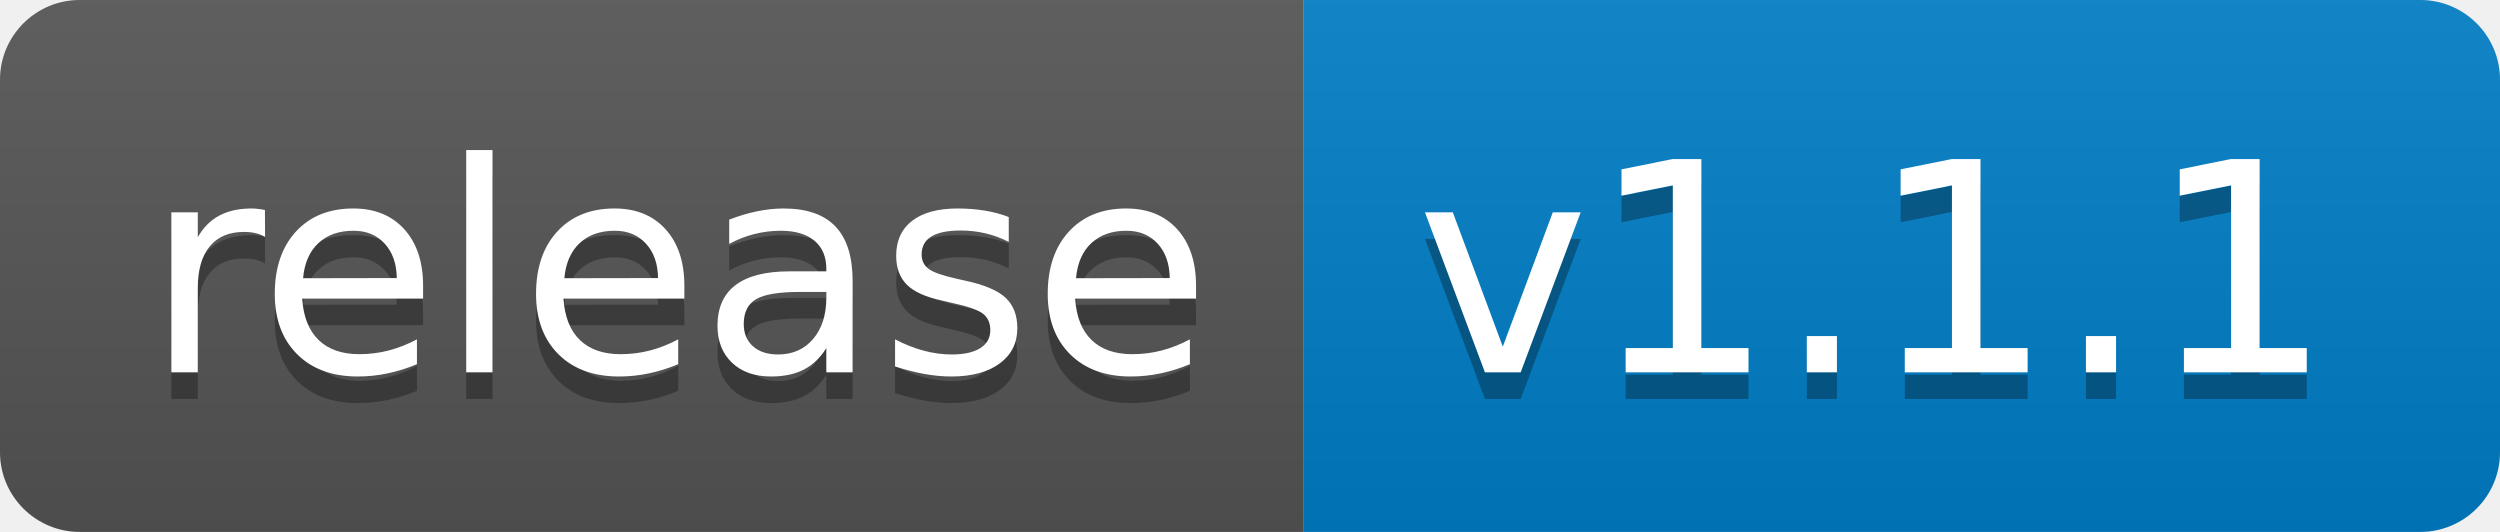
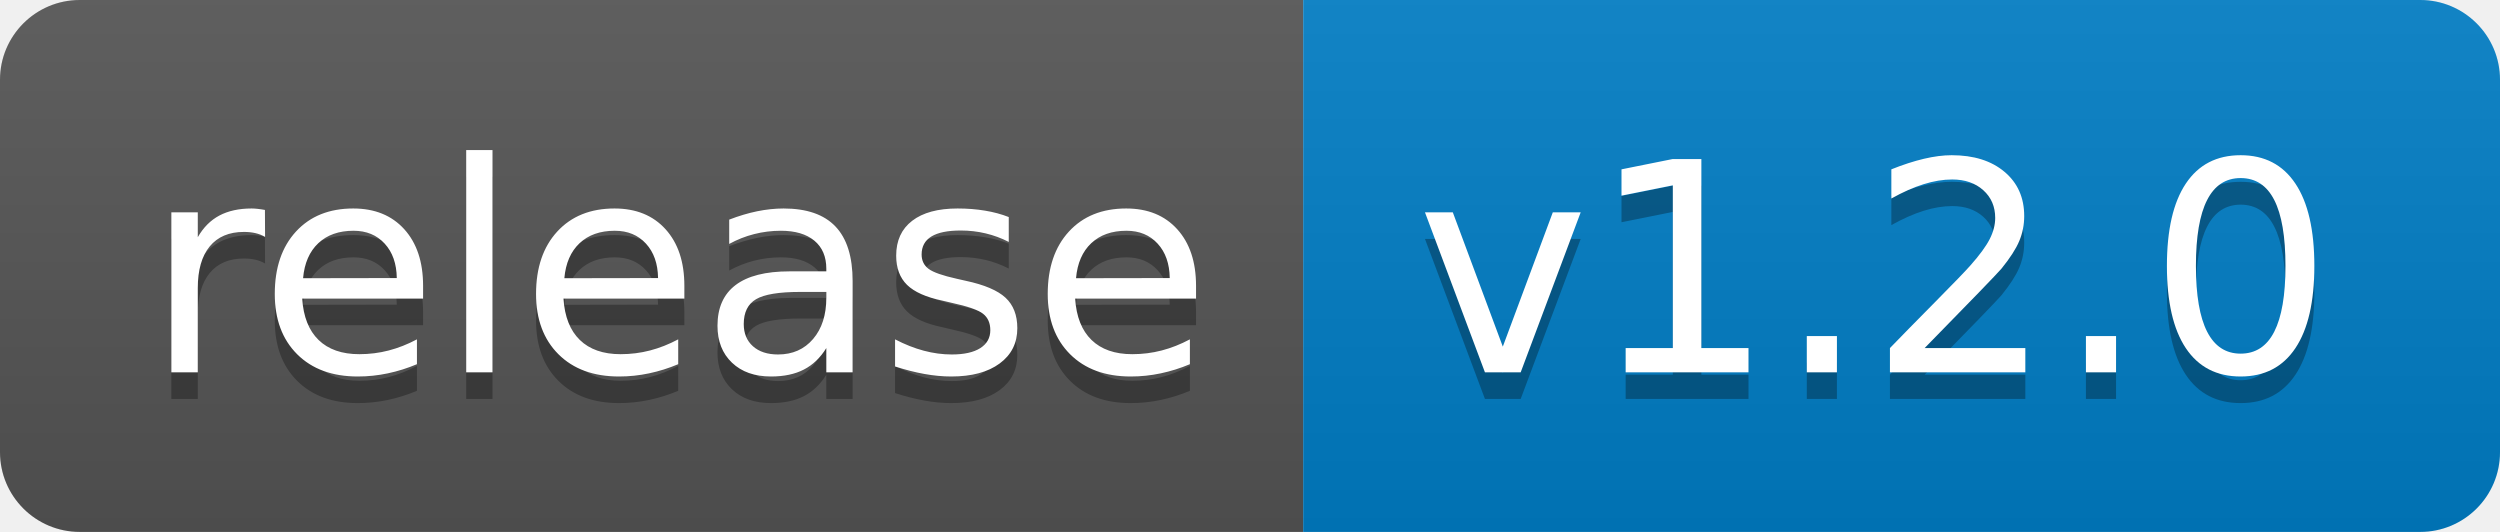
<svg xmlns="http://www.w3.org/2000/svg" width="94" height="20">
  <linearGradient id="b" x2="0" y2="100%">
    <stop offset="0" stop-color="#bbb" stop-opacity=".1" />
    <stop offset="1" stop-opacity=".1" />
  </linearGradient>
  <clipPath id="a">
    <rect width="94" height="20" rx="3" fill="#fff" />
  </clipPath>
  <g clip-path="url(#a)">
    <path fill="#555" d="M0 0h49v20H0z" />
    <path fill="#007ec6" d="M49 0h45v20H49z" />
    <path fill="url(#b)" d="M0 0h94v20H0z" />
  </g>
  <g fill="#fff" text-anchor="middle" font-family="DejaVu Sans,Verdana,Geneva,sans-serif" font-size="110">
    <text x="255" y="150" fill="#010101" fill-opacity=".3" transform="scale(.1)" textLength="390">release</text>
    <text x="255" y="140" transform="scale(.1)" textLength="390">release</text>
-     <text x="705" y="150" fill="#010101" fill-opacity=".3" transform="scale(.1)" textLength="350">v1.1.1</text>
-     <text x="705" y="140" transform="scale(.1)" textLength="350">v1.1.1</text>
+     <text x="705" y="150" fill="#010101" fill-opacity=".3" transform="scale(.1)" textLength="350">v1.2.0</text>
+     <text x="705" y="140" transform="scale(.1)" textLength="350">v1.2.0</text>
  </g>
</svg>
